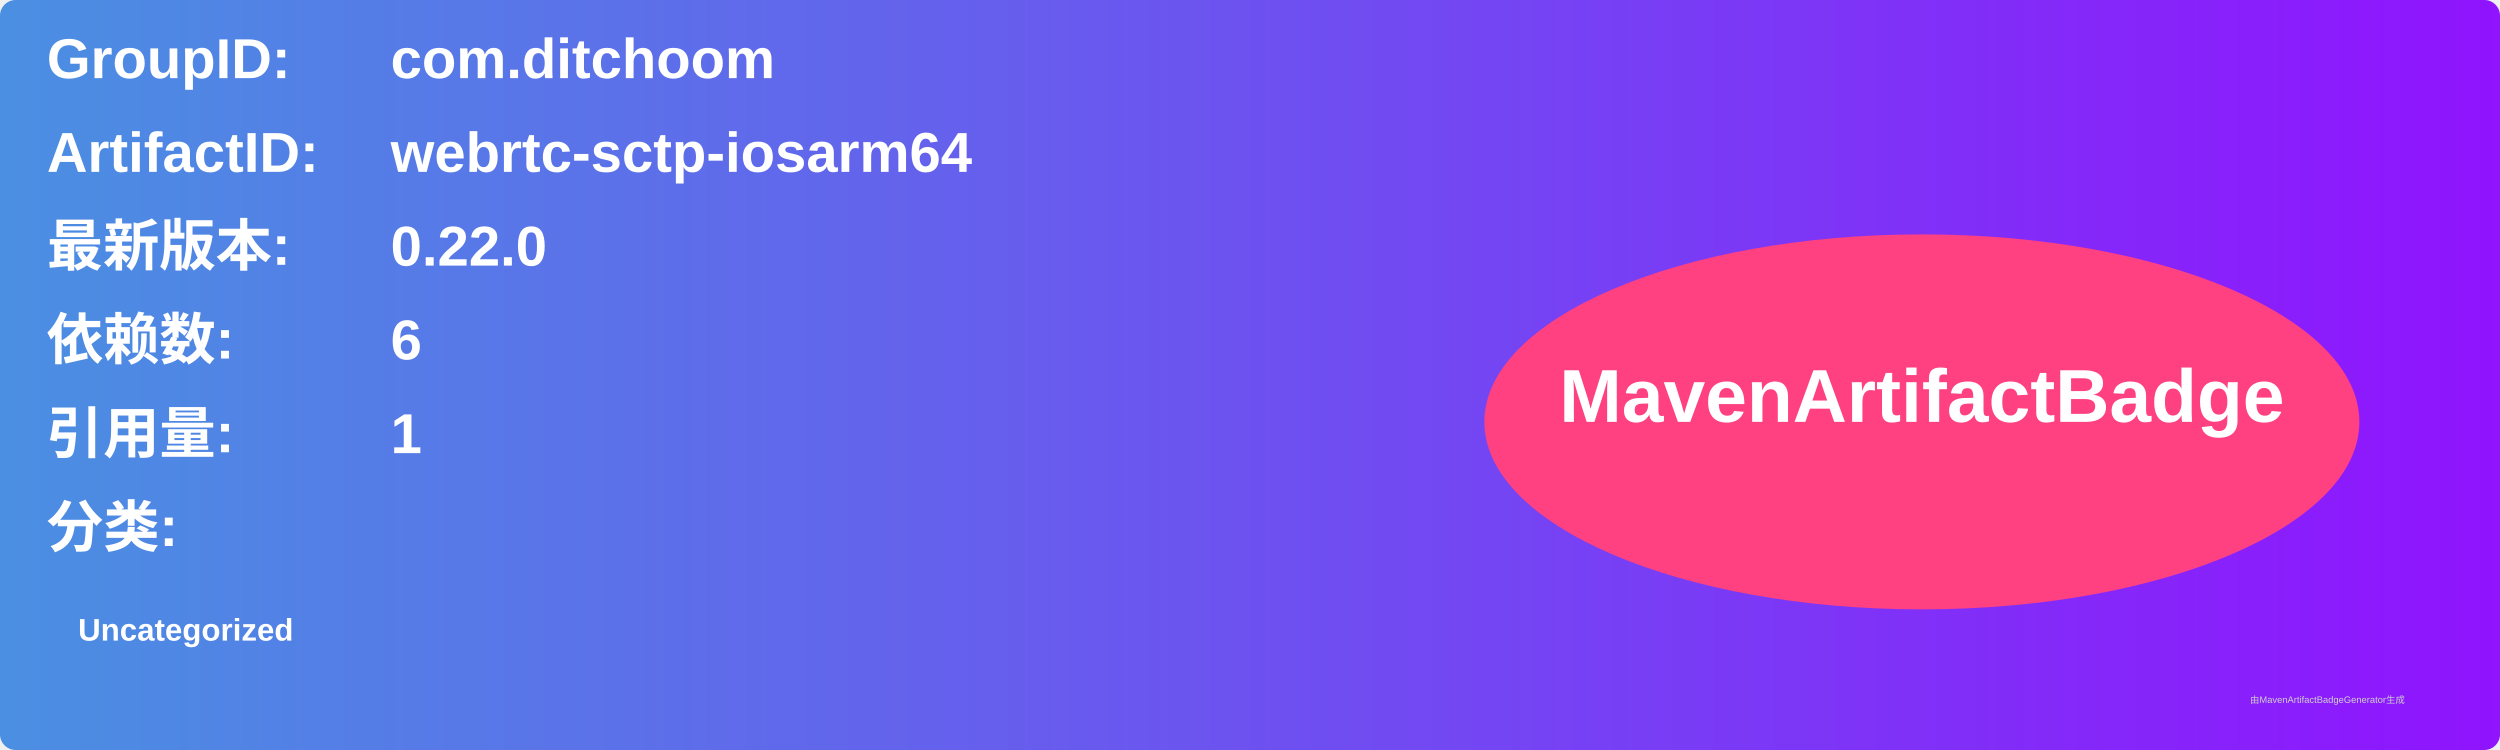
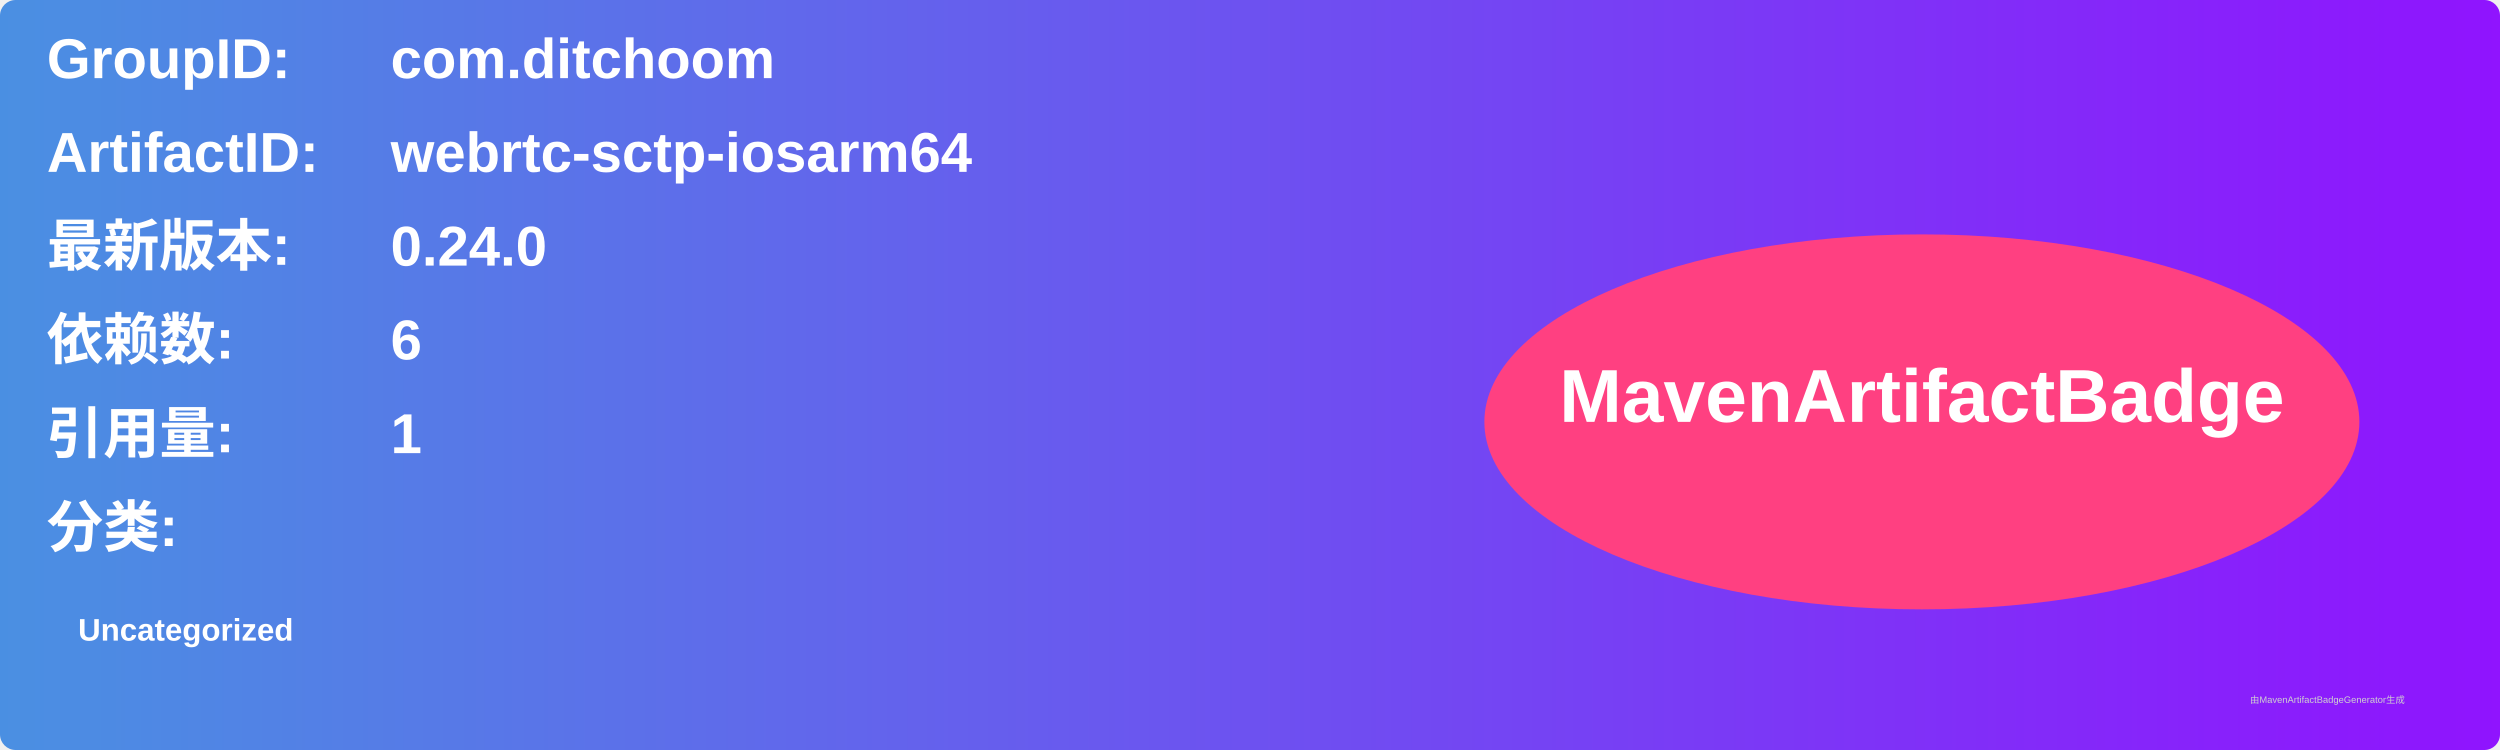
<svg xmlns="http://www.w3.org/2000/svg" width="800" height="240" viewBox="0 0 800 240">
  <linearGradient id="grad" x1="0%" y1="0%" x2="100%" y2="0%">
    <stop offset="0%" stop-color="#4a90e2" />
    <stop offset="100%" stop-color="#9013fe" />
  </linearGradient>
  <rect width="100%" height="100%" rx="5" ry="5" fill="url(#grad)" />
  <g transform="translate(15, 15)">
    <text x="0" y="10" font-family="Arial" font-size="18" fill="white" font-weight="bold" width="260">GroupID:</text>
    <text x="110" y="10" font-family="Arial" font-size="18" fill="white" font-weight="bold" width="460">com.ditchoom</text>
    <text x="0" y="40" font-family="Arial" font-size="18" fill="white" font-weight="bold" width="260">ArtifactID:</text>
    <text x="110" y="40" font-family="Arial" font-size="18" fill="white" font-weight="bold" width="460">webrtc-sctp-iosarm64</text>
    <text x="0" y="70" font-family="Arial" font-size="18" fill="white" font-weight="bold">最新版本:</text>
    <text x="110" y="70" font-family="Arial" font-size="18" fill="white" font-weight="bold">
-       <tspan font-weight="bold">0.22.0</tspan>
+       <tspan font-weight="bold">0.24.0</tspan>
    </text>
    <text x="0" y="100" font-family="Arial" font-size="18" fill="white" font-weight="bold">依赖数: </text>
    <text x="110" y="100" font-family="Arial" font-size="18" fill="white">
      <tspan font-weight="bold">6</tspan>
    </text>
    <text x="0" y="130" font-family="Arial" font-size="18" fill="white" font-weight="bold">引用量: </text>
    <text x="110" y="130" font-family="Arial" font-size="18" fill="white">
      <tspan font-weight="bold">1</tspan>
    </text>
    <text x="0" y="160" font-family="Arial" font-size="18" fill="white" font-weight="bold">分类:</text>
    <text x="10" y="190" font-family="Arial" font-size="10" fill="white">
      <tspan font-weight="bold">Uncategorized</tspan>
    </text>
    <ellipse cx="600" cy="120" rx="140" ry="60" fill="#ff4081" />
    <text x="600" y="120" text-anchor="middle" font-family="Arial" font-size="24" fill="white" font-weight="bold">MavenArtifactBadge</text>
  </g>
  <text x="720" y="225" font-family="Arial" font-size="3" fill="#d0d0d0">由MavenArtifactBadgeGenerator生成</text>
</svg>
